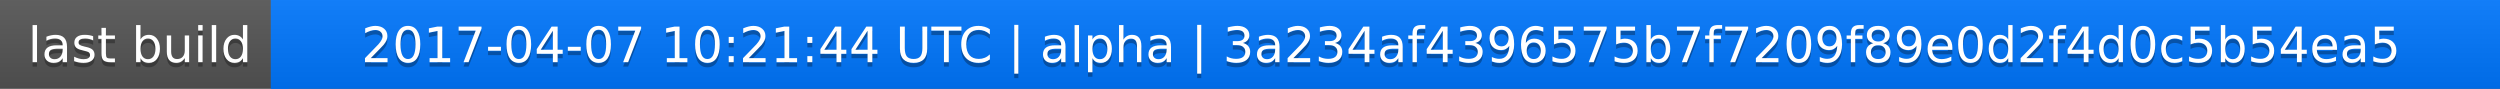
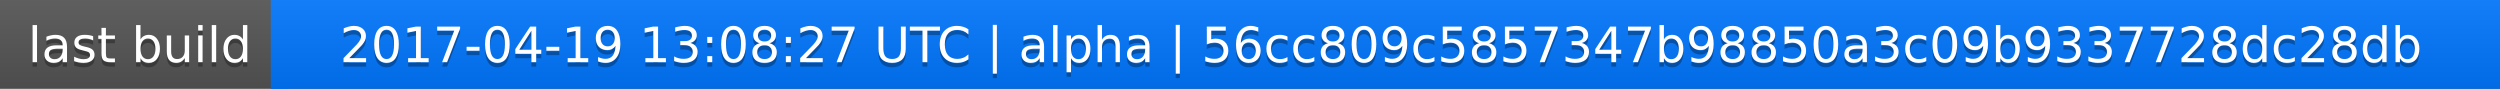
<svg xmlns="http://www.w3.org/2000/svg" width="563" height="20">
  <linearGradient id="a" x2="0" y2="100%">
    <stop offset="0" stop-color="#bbb" stop-opacity=".1" />
    <stop offset="1" stop-opacity=".1" />
  </linearGradient>
  <rect rx="0" width="563" height="20" fill="#555" />
  <rect rx="0" x="61" width="502" height="20" fill="#07f" />
  <path fill="#07f" d="M61 0h4v20h-4z" />
  <rect rx="0" width="563" height="20" fill="url(#a)" />
  <g fill="#fff" text-anchor="middle" font-family="DejaVu Sans,Verdana,Geneva,sans-serif" font-size="11">
    <text x="31.5" y="15" fill="#010101" fill-opacity=".3">last build</text>
    <text x="31.5" y="14">last build</text>
-     <text x="311" y="15" fill="#010101" fill-opacity=".3">2017-04-07 10:21:44 UTC | alpha | 3a234af4396575b7f7209f89e0d2f4d0c5b54ea5</text>
-     <text x="311" y="14">2017-04-07 10:21:44 UTC | alpha | 3a234af4396575b7f7209f89e0d2f4d0c5b54ea5</text>
+     <text x="311" y="15" fill="#010101" fill-opacity=".3">2017-04-19 13:08:27 UTC | alpha | 56cc809c5857347b98850a3c09b9337728dc28db</text>
+     <text x="311" y="14">2017-04-19 13:08:27 UTC | alpha | 56cc809c5857347b98850a3c09b9337728dc28db</text>
  </g>
</svg>
